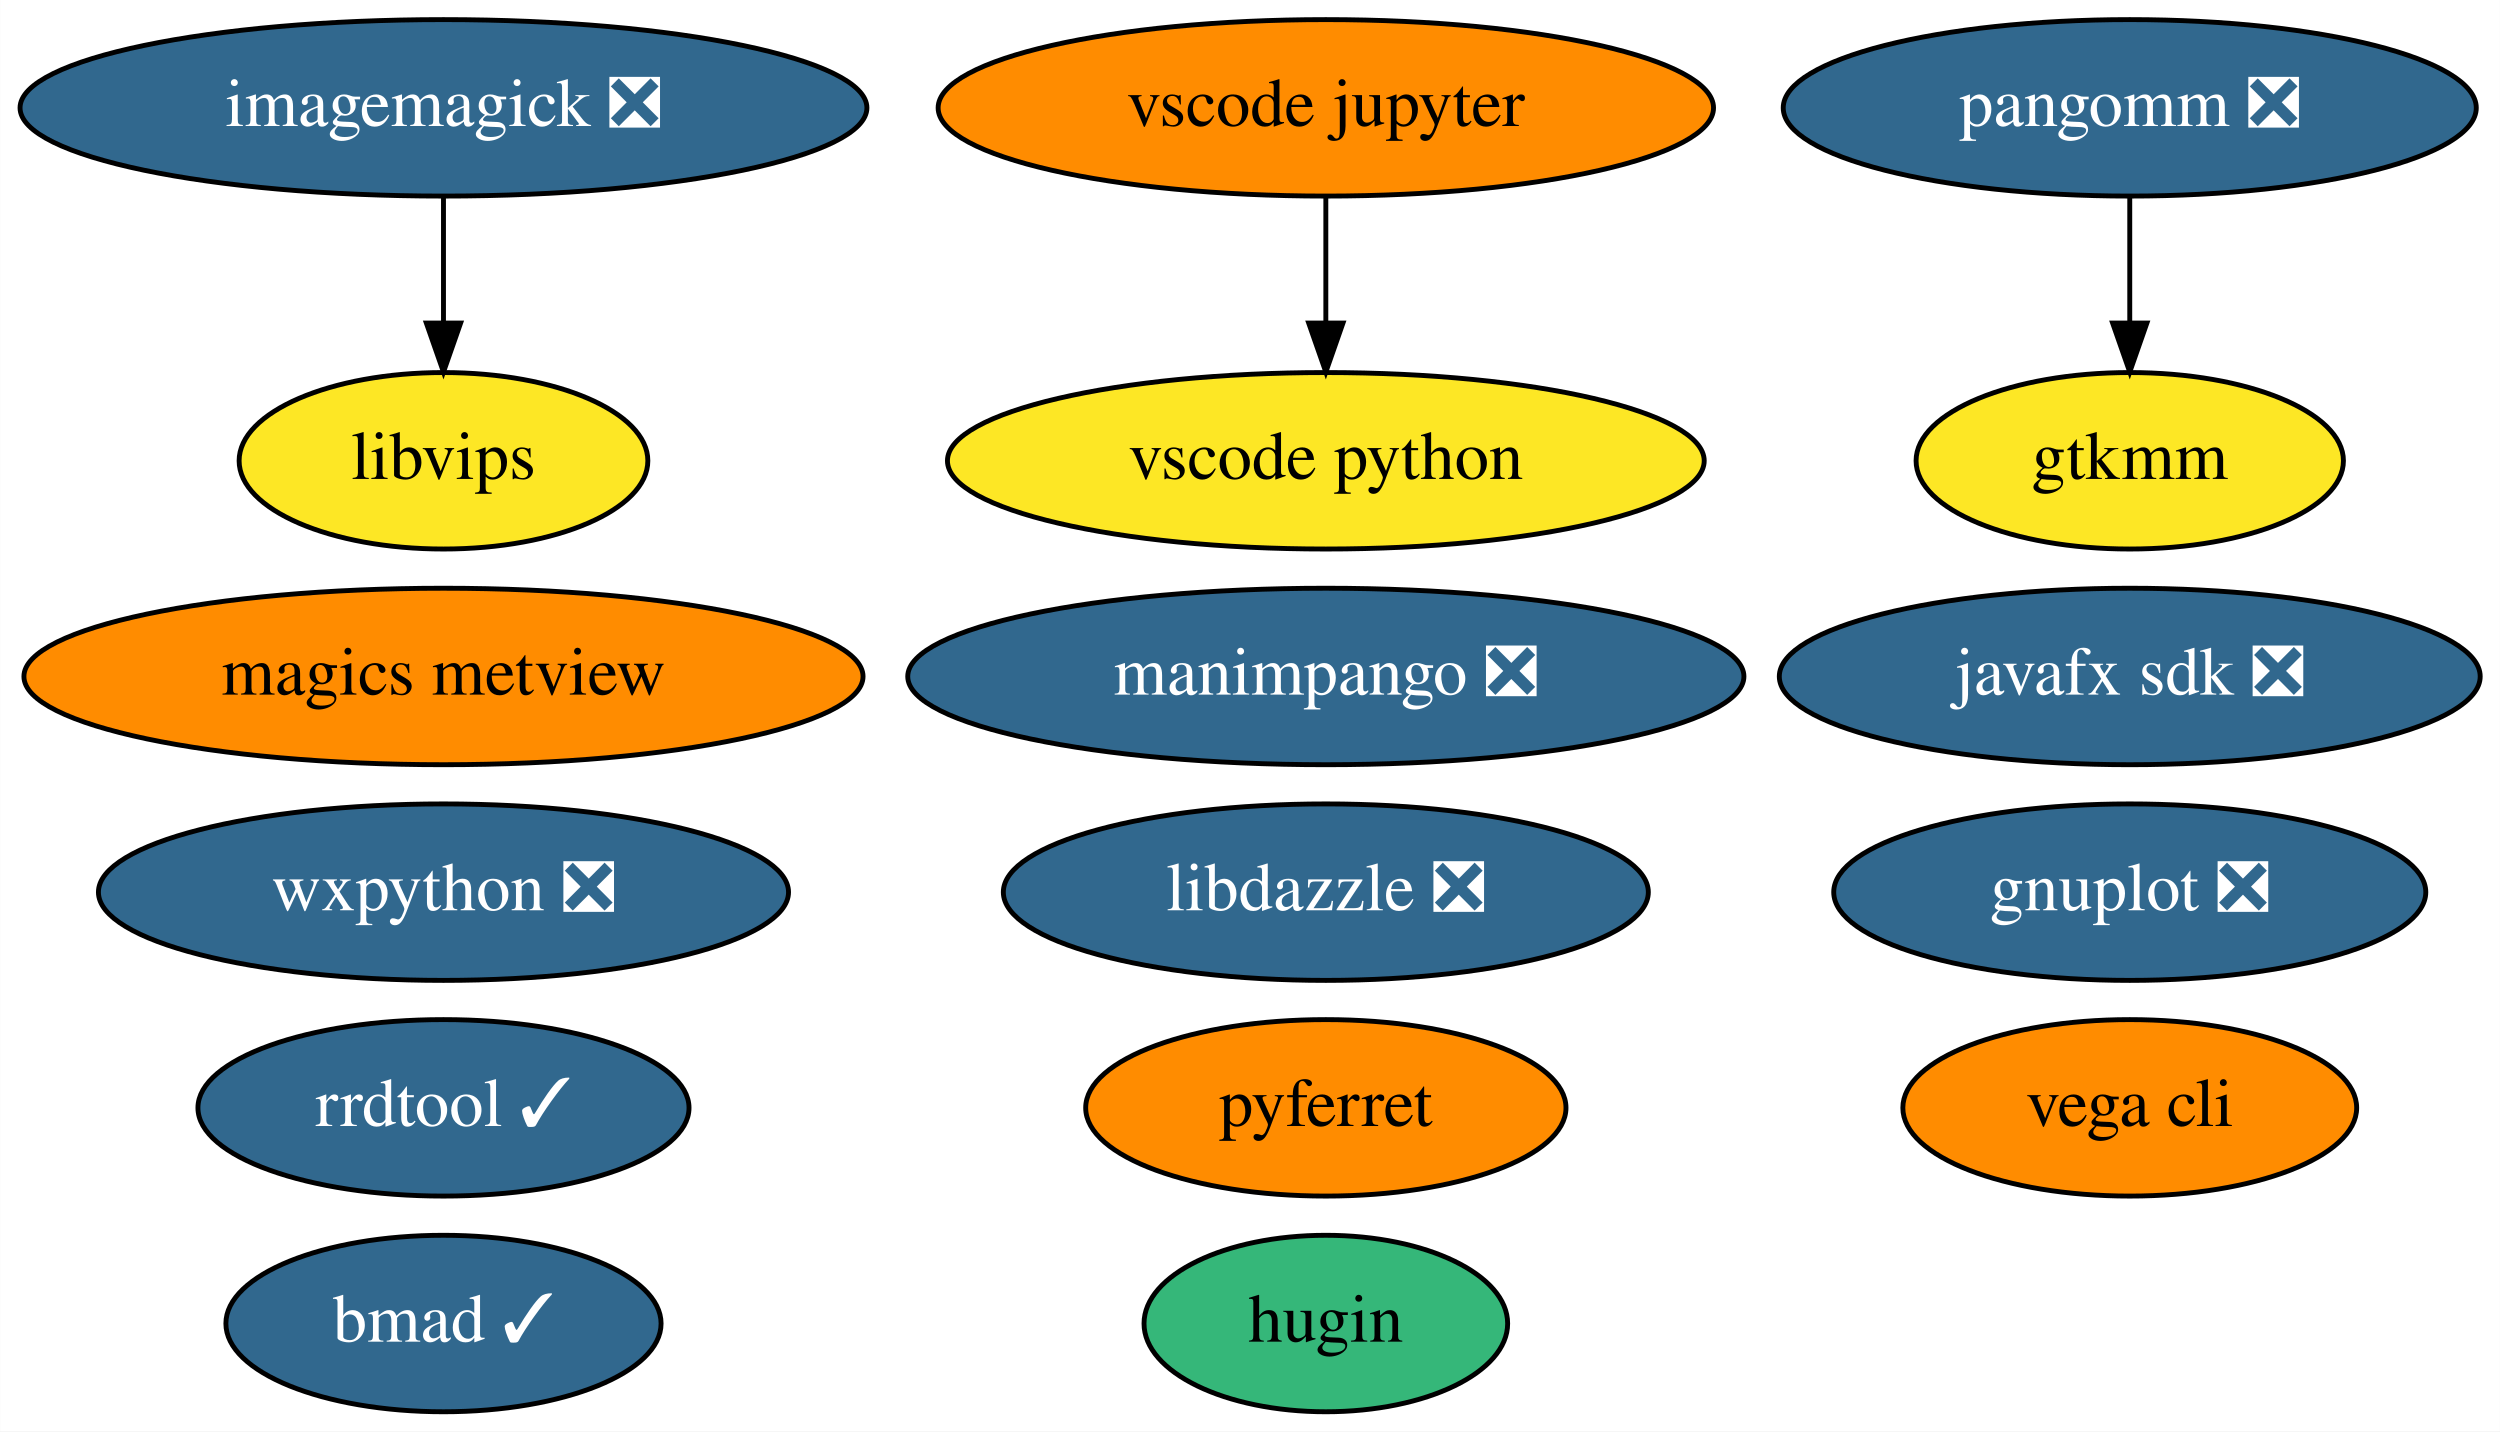
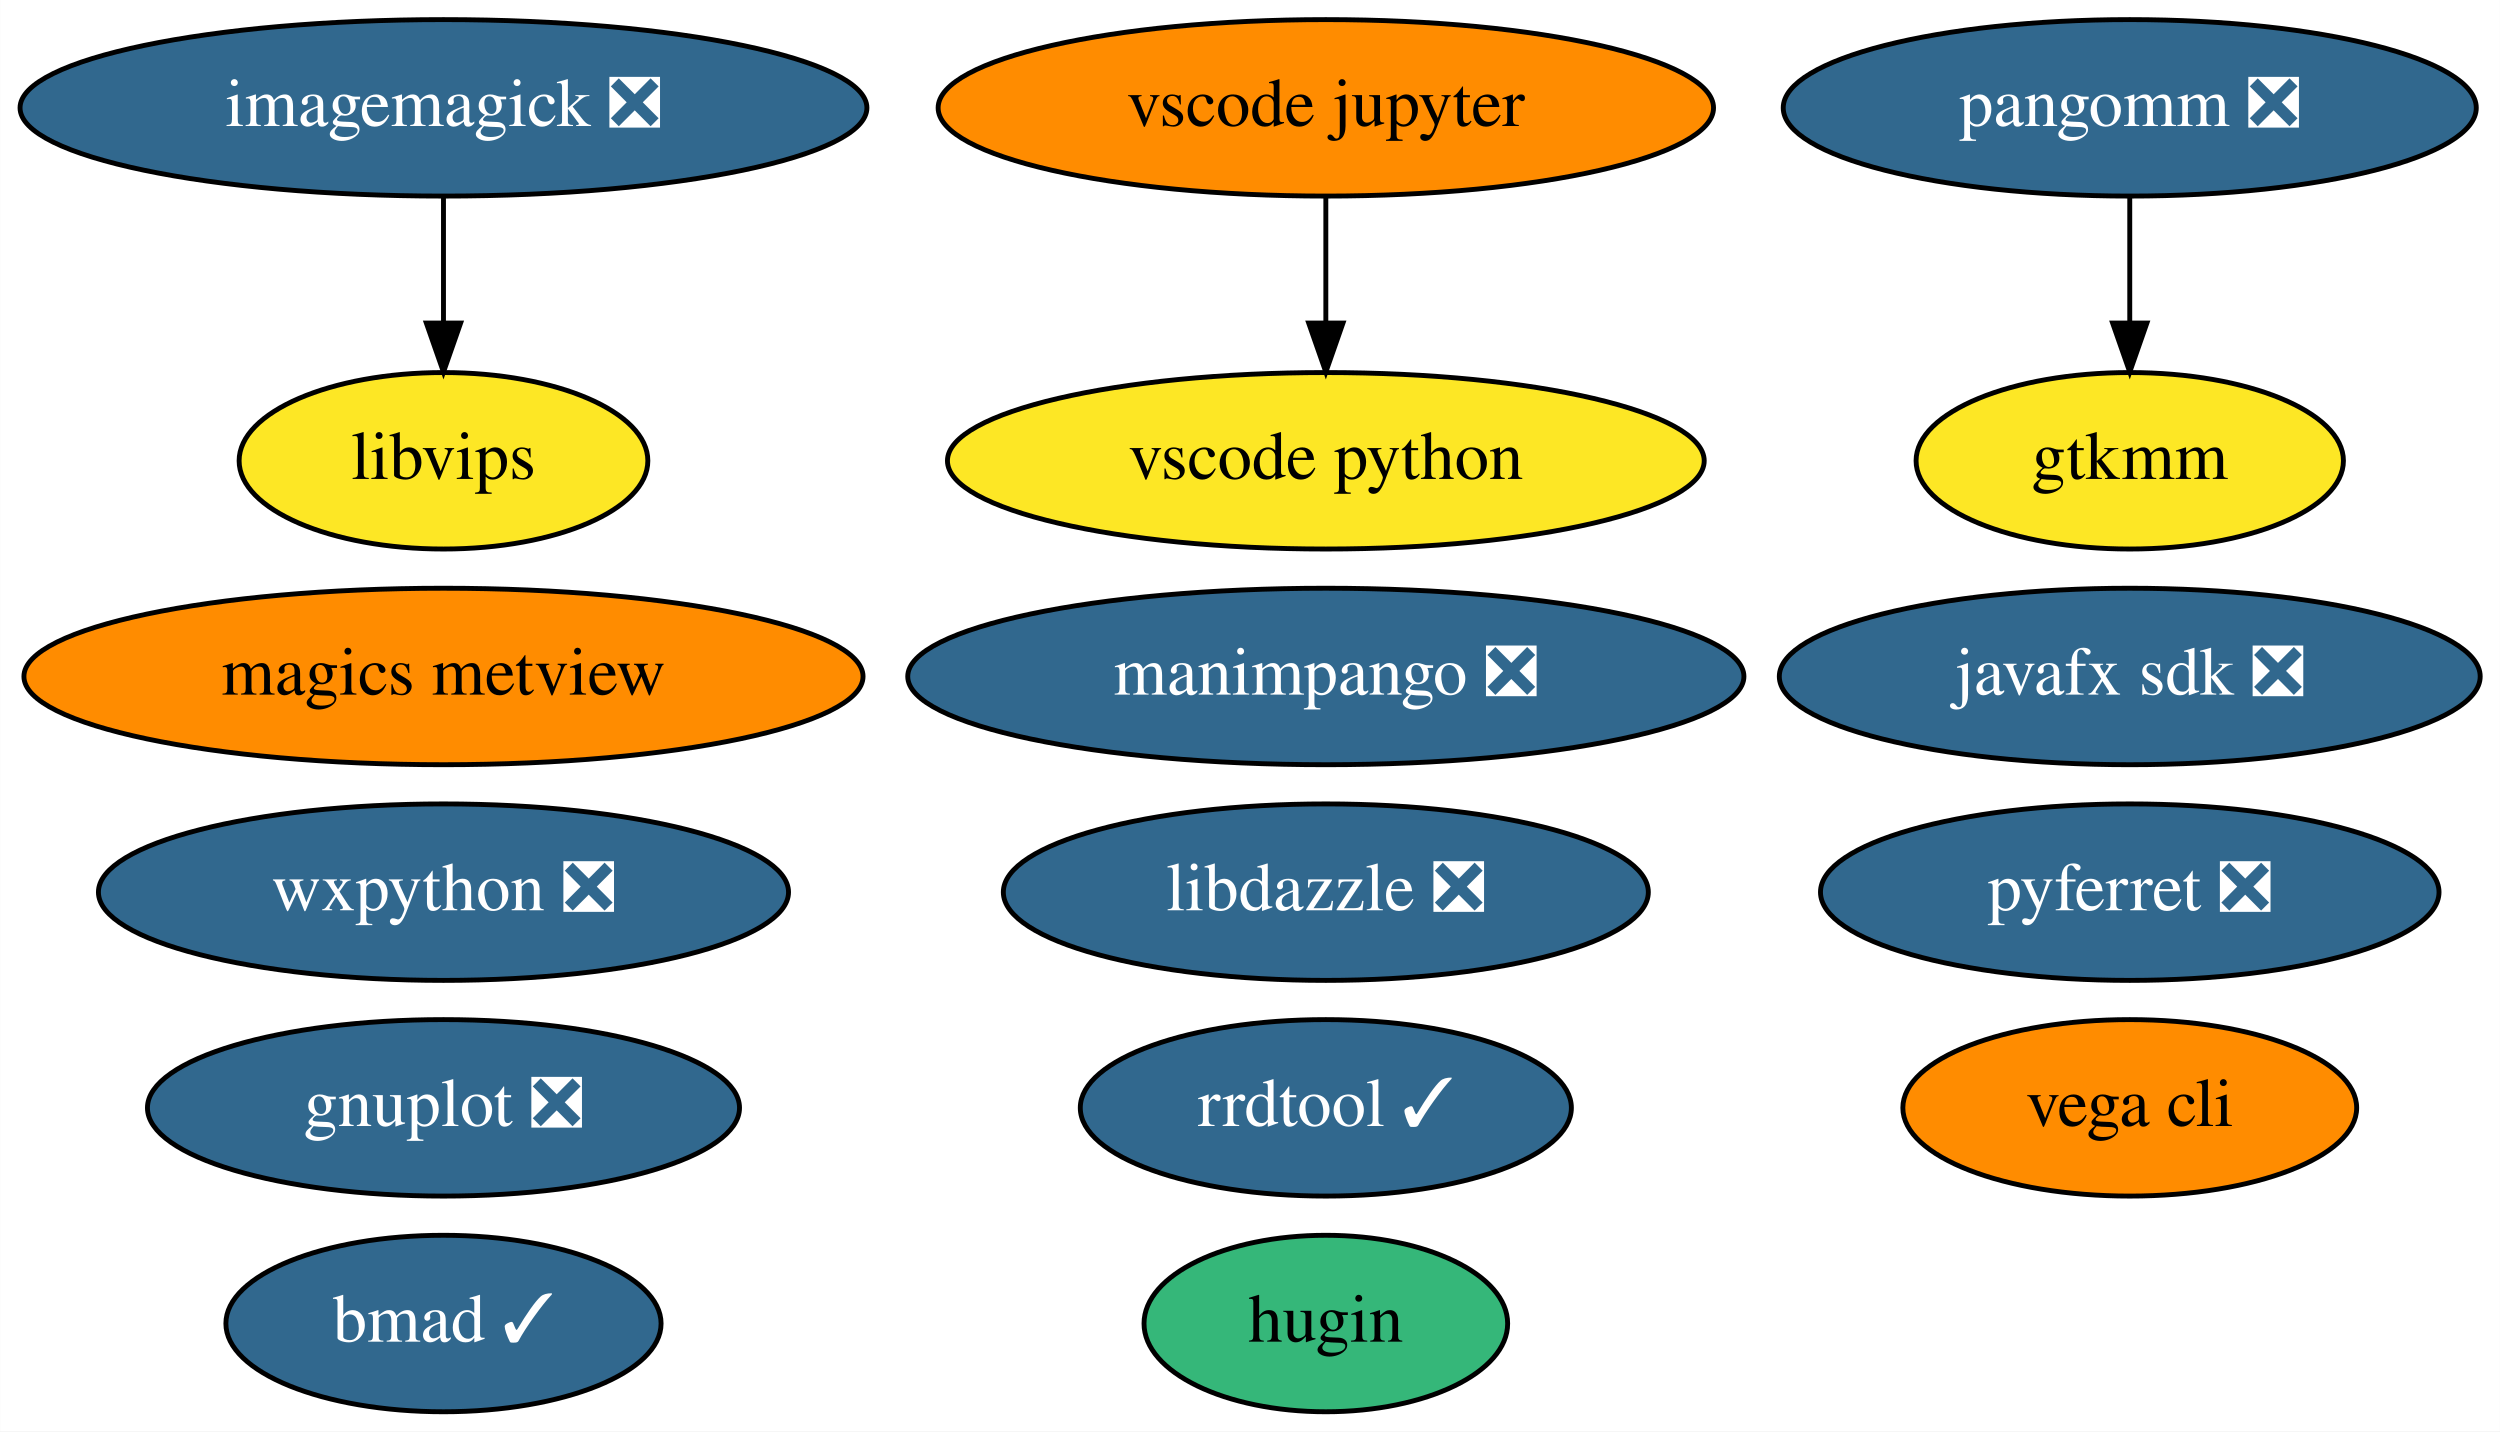
<svg xmlns="http://www.w3.org/2000/svg" xmlns:xlink="http://www.w3.org/1999/xlink" width="510pt" height="292pt" viewBox="0.00 0.00 509.94 292.00">
  <g id="graph0" class="graph" transform="scale(1 1) rotate(0) translate(4 288)">
    <polygon fill="white" stroke="transparent" points="-4,4 -4,-288 505.94,-288 505.94,4 -4,4" />
    <g id="node1" class="node">
      <g id="a_node1">
        <a xlink:href="https://github.com/conda-forge/gnuplot-feedstock/pull/36" xlink:title="gnuplot ❎">
-           <ellipse fill="#31688e" stroke="black" cx="430.44" cy="-106" rx="60.39" ry="18" />
-           <text text-anchor="middle" x="430.44" y="-102.3" font-family="Times,serif" font-size="14.00" fill="white">gnuplot ❎</text>
+           <ellipse fill="#31688e" stroke="black" cx="86.44" cy="-62" rx="60.39" ry="18" />
+           <text text-anchor="middle" x="86.44" y="-58.3" font-family="Times,serif" font-size="14.00" fill="white">gnuplot ❎</text>
        </a>
      </g>
    </g>
    <g id="node2" class="node">
      <g id="a_node2">
        <a xlink:href="https://github.com/conda-forge/imagemagick-feedstock/pull/219" xlink:title="imagemagick ❎">
          <ellipse fill="#31688e" stroke="black" cx="86.44" cy="-266" rx="86.38" ry="18" />
          <text text-anchor="middle" x="86.44" y="-262.3" font-family="Times,serif" font-size="14.00" fill="white">imagemagick ❎</text>
        </a>
      </g>
    </g>
    <g id="node6" class="node">
      <g id="a_node6">
        <a xlink:href="https://github.com/conda-forge/libvips-feedstock" xlink:title="libvips">
          <ellipse fill="#fde725" stroke="black" cx="86.44" cy="-194" rx="41.69" ry="18" />
          <text text-anchor="middle" x="86.44" y="-190.3" font-family="Times,serif" font-size="14.00">libvips</text>
        </a>
      </g>
    </g>
    <g id="edge1" class="edge">
      <path fill="none" stroke="black" d="M86.44,-247.7C86.44,-239.98 86.44,-230.71 86.44,-222.11" />
      <polygon fill="black" stroke="black" points="89.94,-222.1 86.44,-212.1 82.94,-222.1 89.94,-222.1" />
    </g>
    <g id="node3" class="node">
      <g id="a_node3">
-         <a xlink:href="https://github.com/conda-forge/pyferret-feedstock" xlink:title="pyferret">
-           <ellipse fill="#ff8c00" stroke="black" cx="266.44" cy="-62" rx="48.99" ry="18" />
-           <text text-anchor="middle" x="266.44" y="-58.3" font-family="Times,serif" font-size="14.00">pyferret</text>
+         <a xlink:href="https://github.com/conda-forge/pyferret-feedstock/pull/93" xlink:title="pyferret ❎">
+           <ellipse fill="#31688e" stroke="black" cx="430.44" cy="-106" rx="63.09" ry="18" />
+           <text text-anchor="middle" x="430.44" y="-102.3" font-family="Times,serif" font-size="14.00" fill="white">pyferret ❎</text>
        </a>
      </g>
    </g>
    <g id="node4" class="node">
      <g id="a_node4">
        <a xlink:href="https://github.com/conda-forge/wxpython-feedstock/pull/77" xlink:title="wxpython ❎">
          <ellipse fill="#31688e" stroke="black" cx="86.44" cy="-106" rx="70.39" ry="18" />
          <text text-anchor="middle" x="86.44" y="-102.3" font-family="Times,serif" font-size="14.00" fill="white">wxpython ❎</text>
        </a>
      </g>
    </g>
    <g id="node5" class="node">
      <g id="a_node5">
        <a xlink:href="https://github.com/conda-forge/vega-cli-feedstock" xlink:title="vega cli">
          <ellipse fill="#ff8c00" stroke="black" cx="430.44" cy="-62" rx="46.29" ry="18" />
          <text text-anchor="middle" x="430.44" y="-58.3" font-family="Times,serif" font-size="14.00">vega cli</text>
        </a>
      </g>
    </g>
    <g id="node7" class="node">
      <g id="a_node7">
        <a xlink:href="https://github.com/conda-forge/javafx-sdk-feedstock/pull/7" xlink:title="javafx sdk ❎">
          <ellipse fill="#31688e" stroke="black" cx="430.44" cy="-150" rx="71.49" ry="18" />
          <text text-anchor="middle" x="430.44" y="-146.3" font-family="Times,serif" font-size="14.00" fill="white">javafx sdk ❎</text>
        </a>
      </g>
    </g>
    <g id="node8" class="node">
      <g id="a_node8">
        <a xlink:href="https://github.com/conda-forge/magics-metview-feedstock" xlink:title="magics metview">
          <ellipse fill="#ff8c00" stroke="black" cx="86.44" cy="-150" rx="85.59" ry="18" />
          <text text-anchor="middle" x="86.44" y="-146.3" font-family="Times,serif" font-size="14.00">magics metview</text>
        </a>
      </g>
    </g>
    <g id="node9" class="node">
      <g id="a_node9">
        <a xlink:href="https://github.com/conda-forge/pangomm-feedstock/pull/6" xlink:title="pangomm ❎">
          <ellipse fill="#31688e" stroke="black" cx="430.44" cy="-266" rx="70.69" ry="18" />
          <text text-anchor="middle" x="430.44" y="-262.3" font-family="Times,serif" font-size="14.00" fill="white">pangomm ❎</text>
        </a>
      </g>
    </g>
    <g id="node10" class="node">
      <g id="a_node10">
        <a xlink:href="https://github.com/conda-forge/gtkmm-feedstock" xlink:title="gtkmm">
          <ellipse fill="#fde725" stroke="black" cx="430.44" cy="-194" rx="43.59" ry="18" />
          <text text-anchor="middle" x="430.44" y="-190.3" font-family="Times,serif" font-size="14.00">gtkmm</text>
        </a>
      </g>
    </g>
    <g id="edge2" class="edge">
      <path fill="none" stroke="black" d="M430.44,-247.7C430.44,-239.98 430.44,-230.71 430.44,-222.11" />
      <polygon fill="black" stroke="black" points="433.94,-222.1 430.44,-212.1 426.94,-222.1 433.94,-222.1" />
    </g>
    <g id="node11" class="node">
      <g id="a_node11">
        <a xlink:href="https://github.com/conda-forge/rrdtool-feedstock/pull/4" xlink:title="rrdtool ✓">
-           <ellipse fill="#31688e" stroke="black" cx="86.44" cy="-62" rx="50.09" ry="18" />
-           <text text-anchor="middle" x="86.44" y="-58.3" font-family="Times,serif" font-size="14.00" fill="white">rrdtool ✓</text>
+           <ellipse fill="#31688e" stroke="black" cx="266.44" cy="-62" rx="50.09" ry="18" />
+           <text text-anchor="middle" x="266.44" y="-58.3" font-family="Times,serif" font-size="14.00" fill="white">rrdtool ✓</text>
        </a>
      </g>
    </g>
    <g id="node12" class="node">
      <g id="a_node12">
        <a xlink:href="https://github.com/conda-forge/hugin-feedstock" xlink:title="hugin">
          <ellipse fill="#35b779" stroke="black" cx="266.44" cy="-18" rx="37.09" ry="18" />
          <text text-anchor="middle" x="266.44" y="-14.3" font-family="Times,serif" font-size="14.00">hugin</text>
        </a>
      </g>
    </g>
    <g id="node13" class="node">
      <g id="a_node13">
        <a xlink:href="https://github.com/conda-forge/vscode-jupyter-feedstock" xlink:title="vscode jupyter">
          <ellipse fill="#ff8c00" stroke="black" cx="266.44" cy="-266" rx="79.09" ry="18" />
          <text text-anchor="middle" x="266.44" y="-262.3" font-family="Times,serif" font-size="14.00">vscode jupyter</text>
        </a>
      </g>
    </g>
    <g id="node14" class="node">
      <g id="a_node14">
        <a xlink:href="https://github.com/conda-forge/vscode-python-feedstock" xlink:title="vscode python">
          <ellipse fill="#fde725" stroke="black" cx="266.44" cy="-194" rx="77.19" ry="18" />
          <text text-anchor="middle" x="266.44" y="-190.3" font-family="Times,serif" font-size="14.00">vscode python</text>
        </a>
      </g>
    </g>
    <g id="edge3" class="edge">
      <path fill="none" stroke="black" d="M266.44,-247.7C266.44,-239.98 266.44,-230.71 266.44,-222.11" />
      <polygon fill="black" stroke="black" points="269.94,-222.1 266.44,-212.1 262.94,-222.1 269.94,-222.1" />
    </g>
    <g id="node15" class="node">
      <g id="a_node15">
        <a xlink:href="https://github.com/conda-forge/manimpango-feedstock/pull/10" xlink:title="manimpango ❎">
          <ellipse fill="#31688e" stroke="black" cx="266.44" cy="-150" rx="85.29" ry="18" />
          <text text-anchor="middle" x="266.44" y="-146.3" font-family="Times,serif" font-size="14.00" fill="white">manimpango ❎</text>
        </a>
      </g>
    </g>
    <g id="node16" class="node">
      <g id="a_node16">
        <a xlink:href="https://github.com/conda-forge/bmad-feedstock/pull/92" xlink:title="bmad ✓">
          <ellipse fill="#31688e" stroke="black" cx="86.44" cy="-18" rx="44.39" ry="18" />
          <text text-anchor="middle" x="86.44" y="-14.3" font-family="Times,serif" font-size="14.00" fill="white">bmad ✓</text>
        </a>
      </g>
    </g>
    <g id="node17" class="node">
      <g id="a_node17">
        <a xlink:href="https://github.com/conda-forge/libdazzle-feedstock/pull/4" xlink:title="libdazzle ❎">
          <ellipse fill="#31688e" stroke="black" cx="266.44" cy="-106" rx="65.79" ry="18" />
          <text text-anchor="middle" x="266.44" y="-102.3" font-family="Times,serif" font-size="14.00" fill="white">libdazzle ❎</text>
        </a>
      </g>
    </g>
  </g>
</svg>
